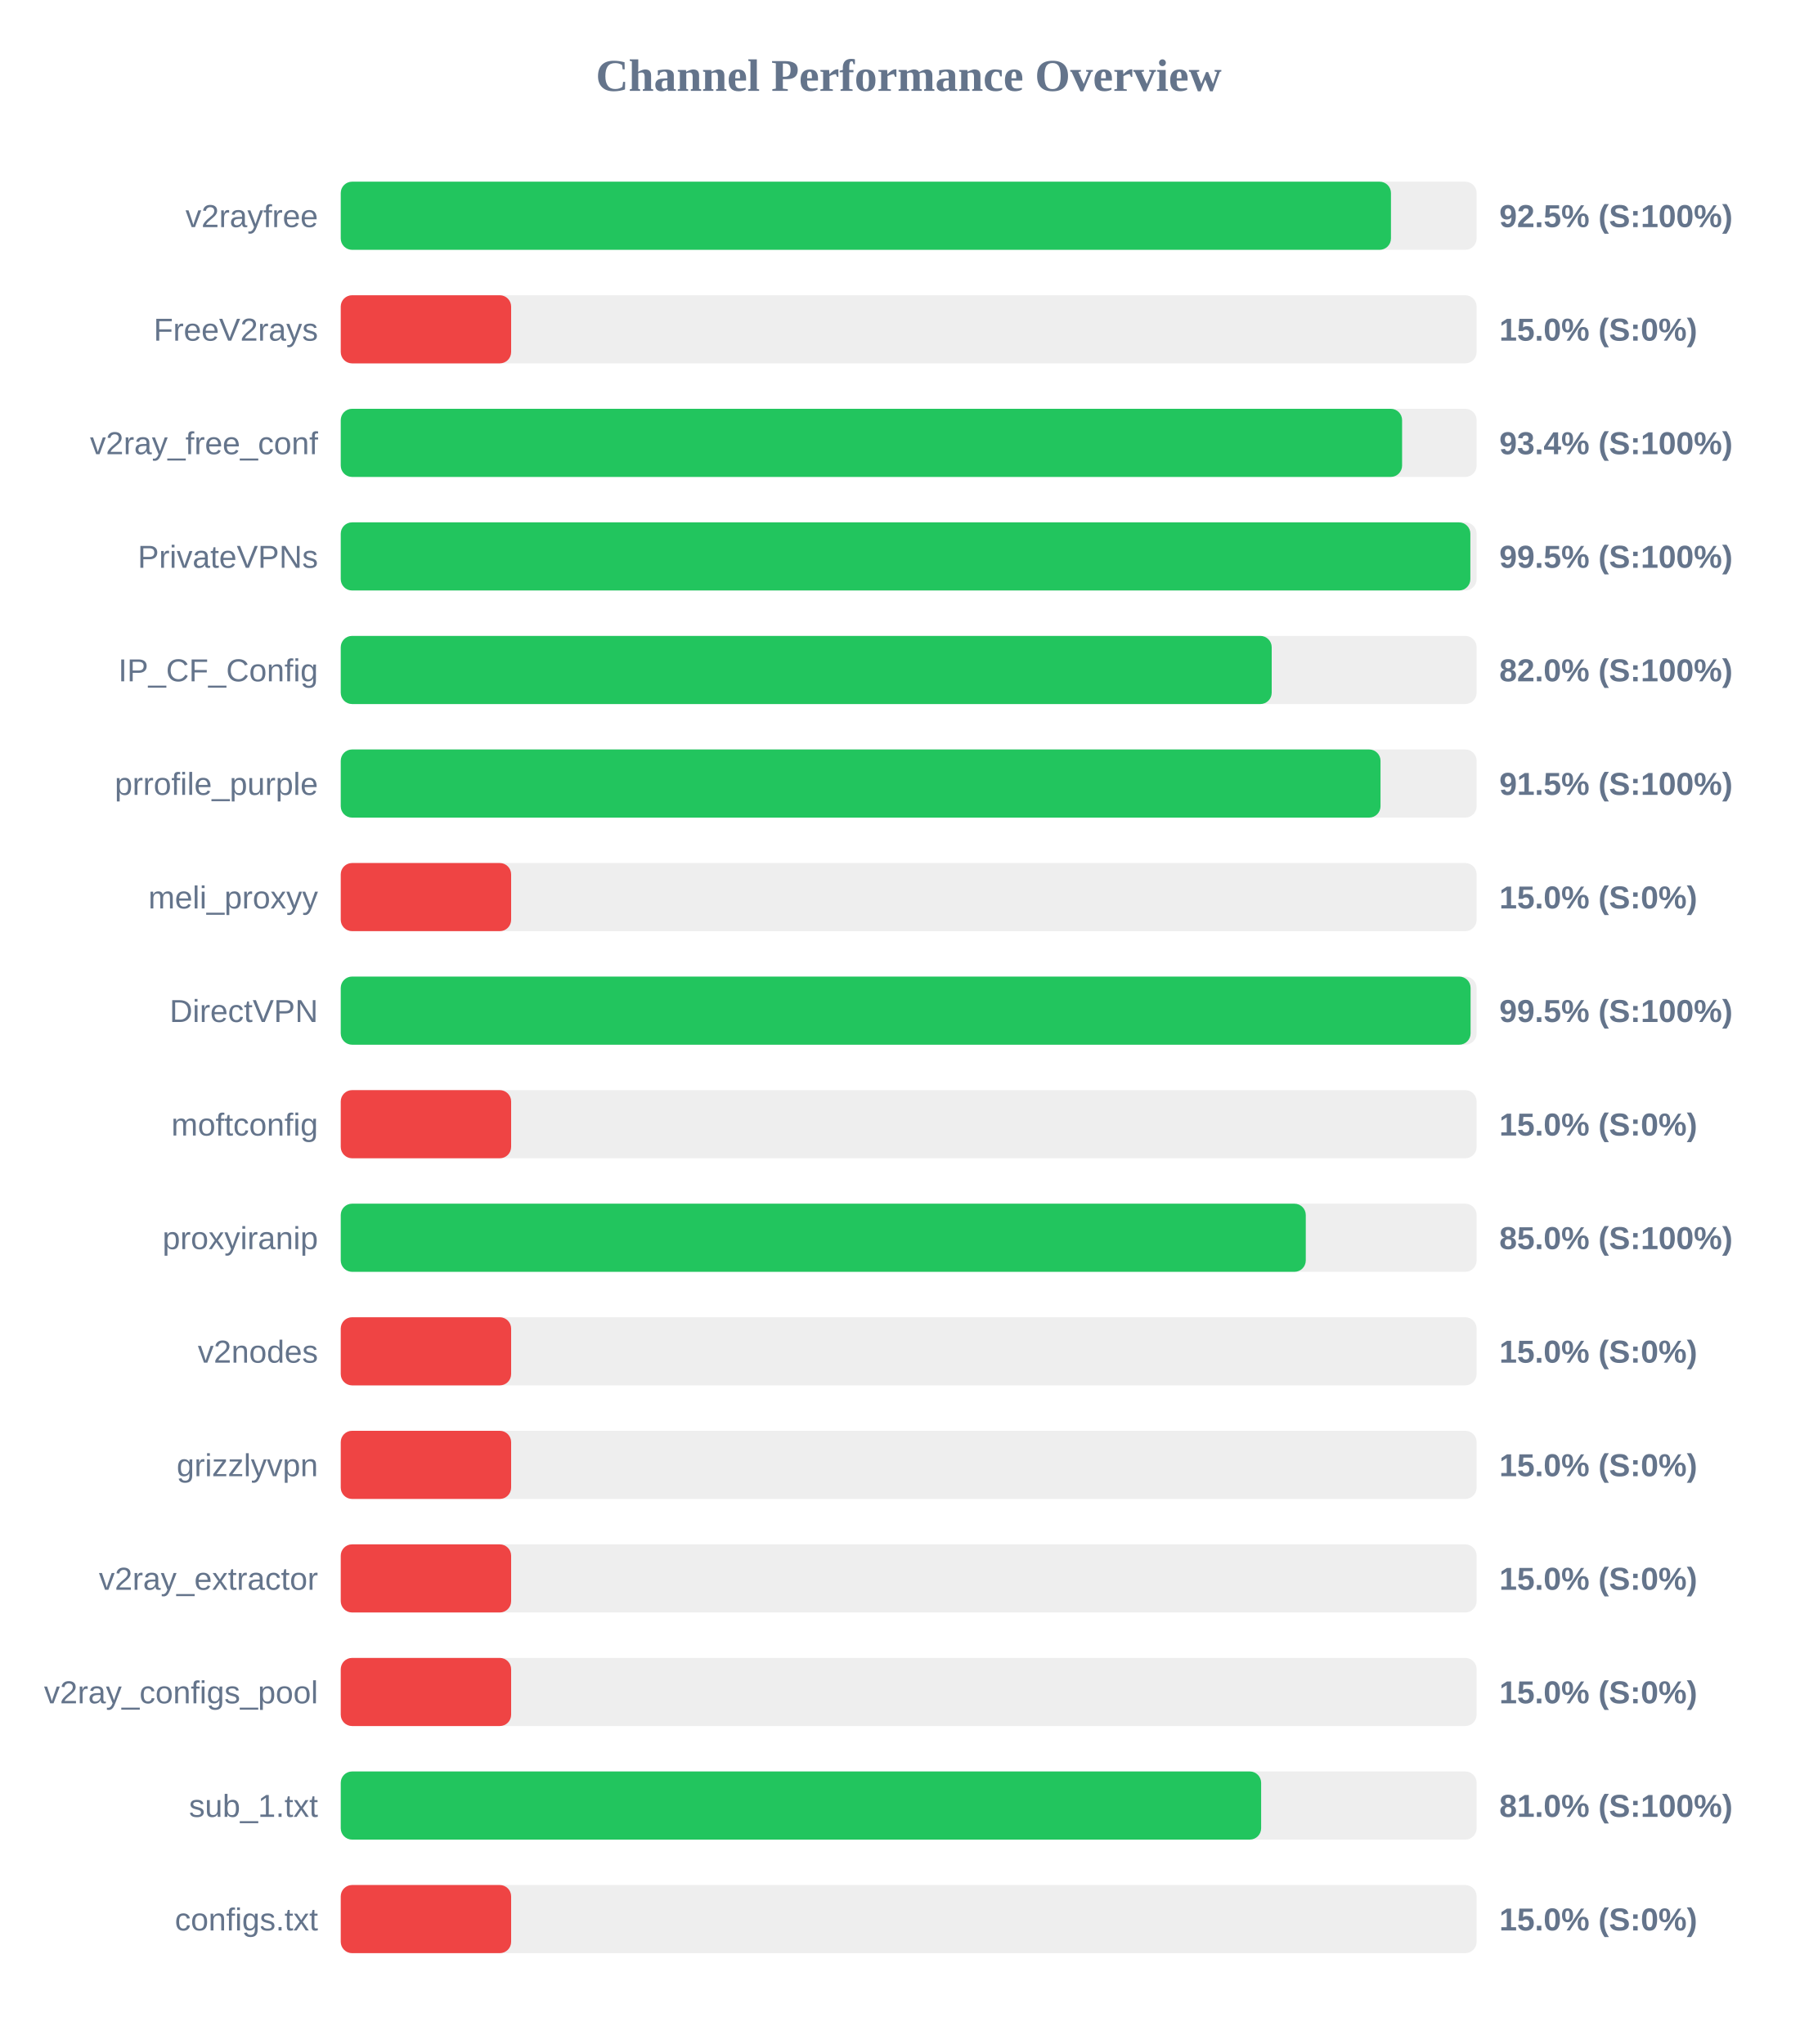
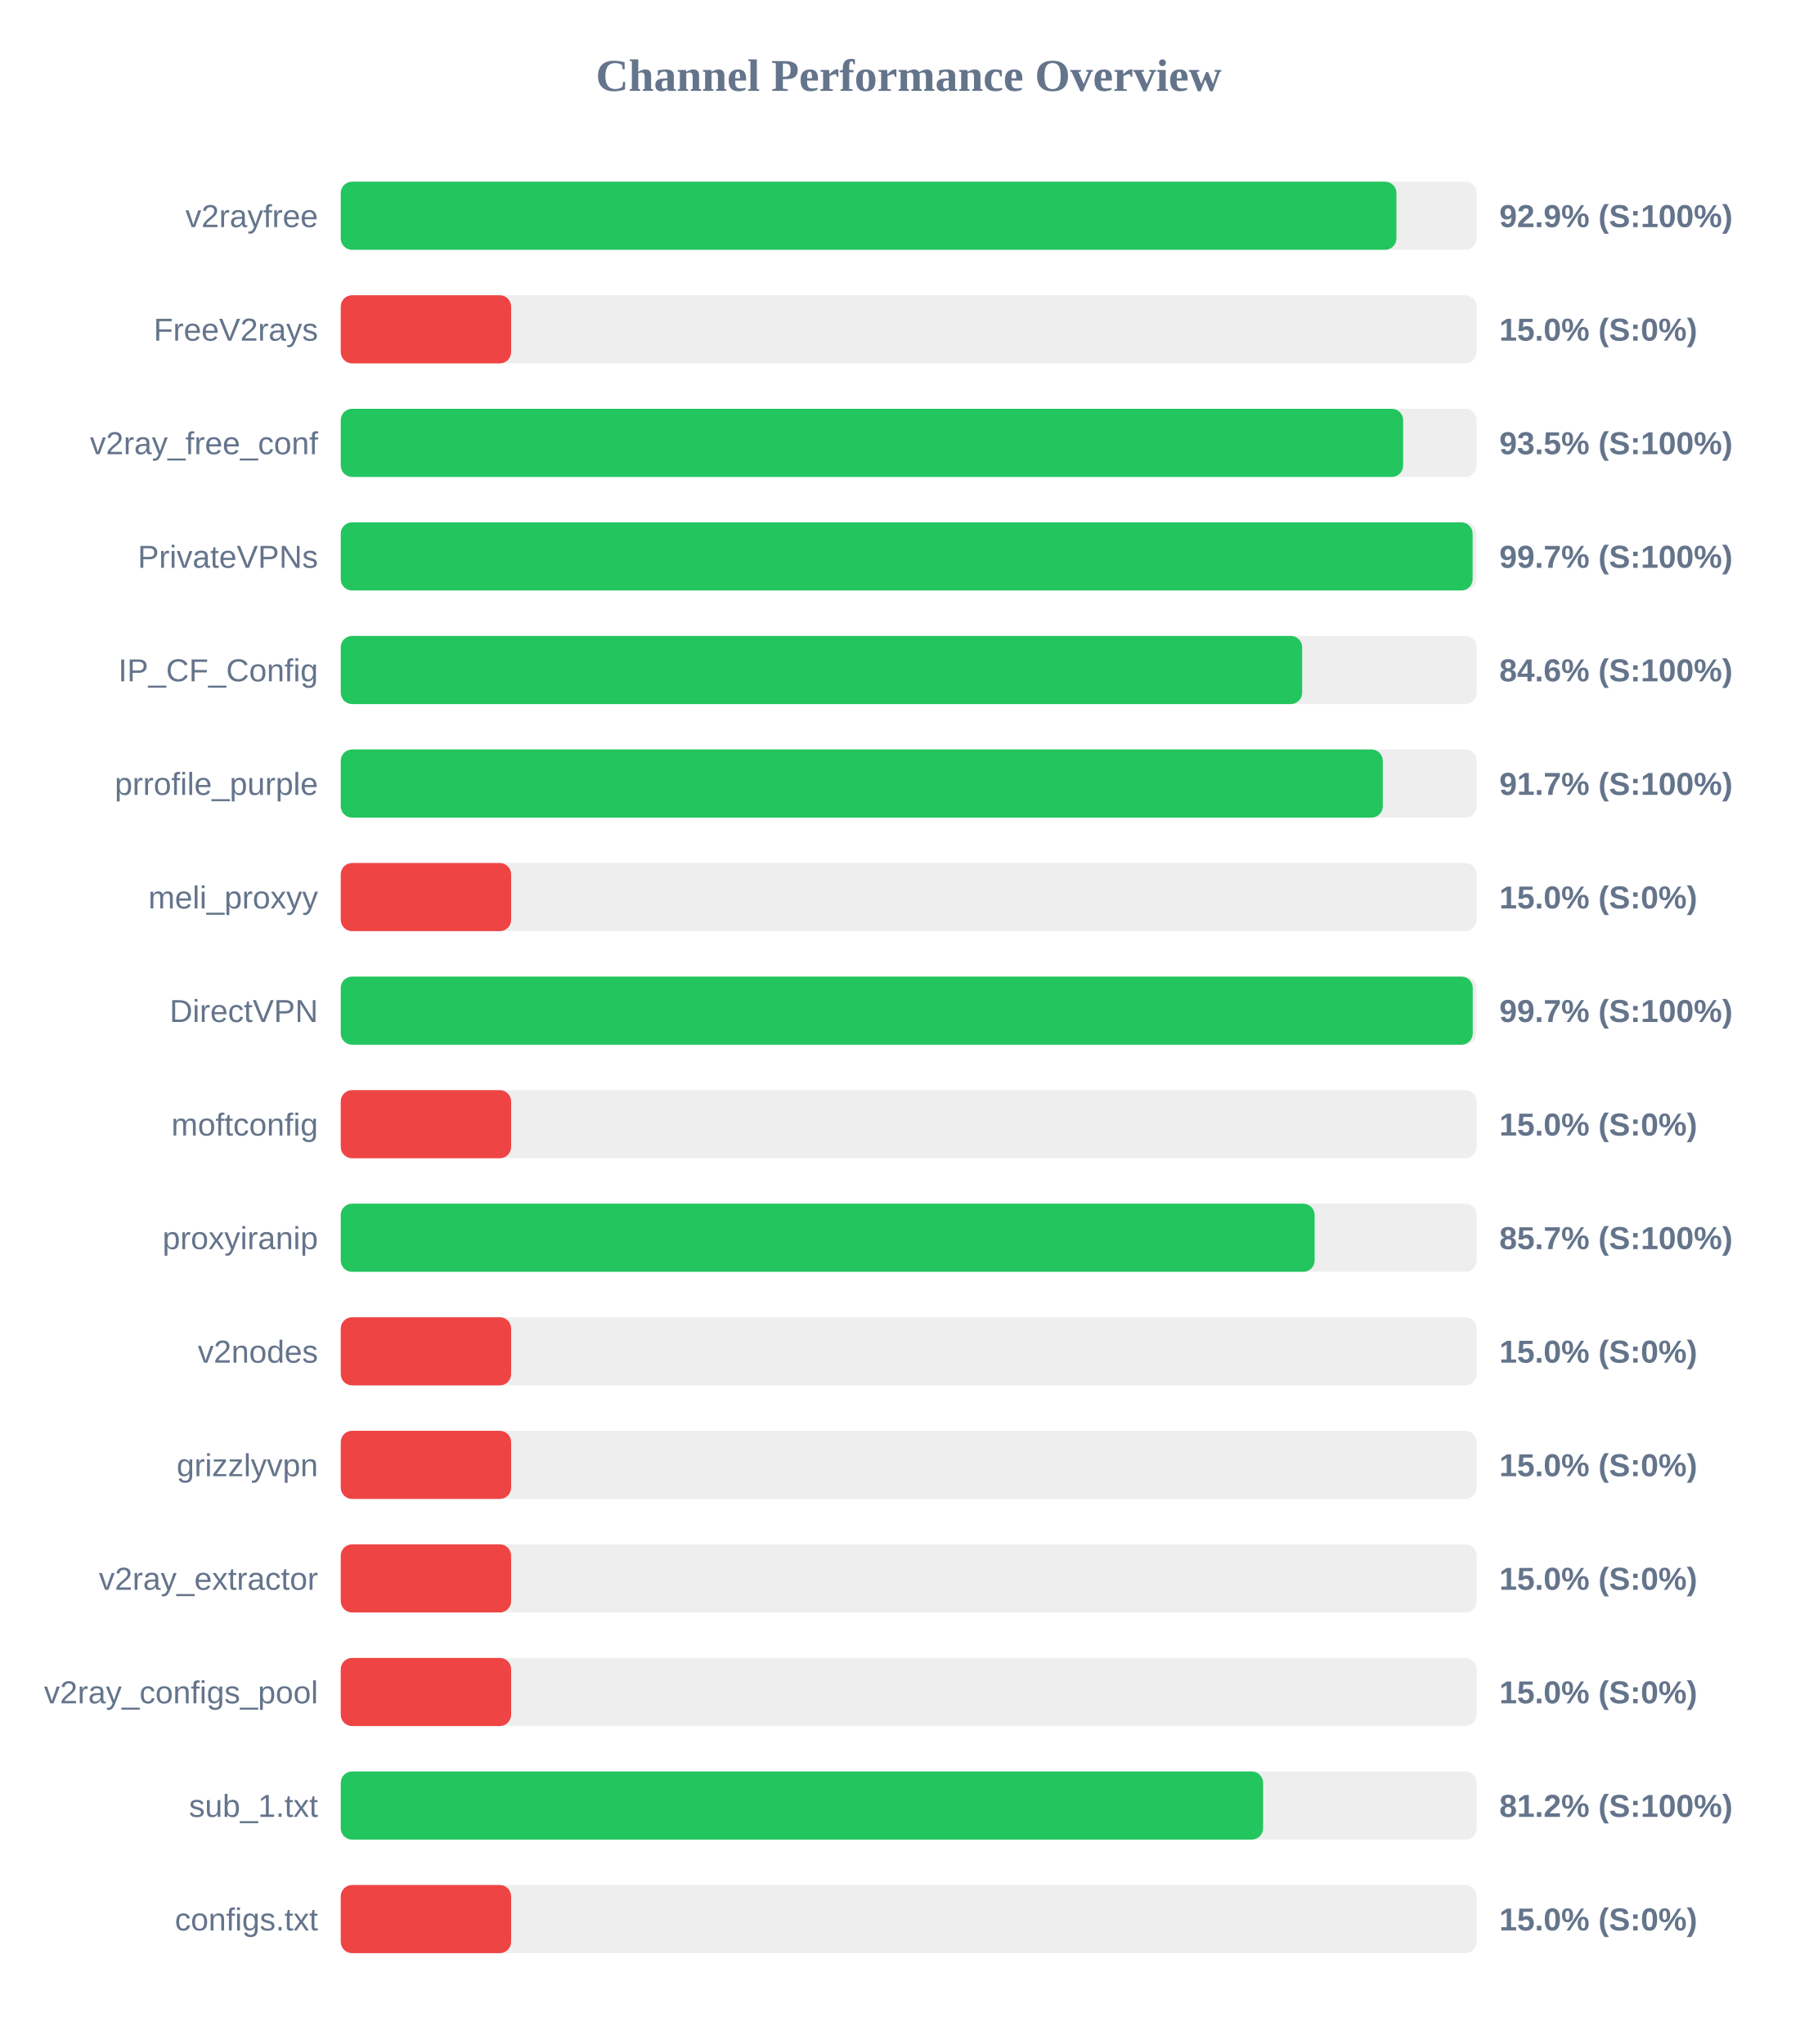
<svg xmlns="http://www.w3.org/2000/svg" width="800" height="900" version="1.1">
  <style>
        .row { font: 14px Arial; fill: #64748b; }
        .score { font: bold 14px Arial; fill: #64748b; }
    </style>
  <text x="400" y="40" text-anchor="middle" font-size="20px" font-weight="bold" fill="#64748b">Channel Performance Overview</text>
  <rect x="150" y="80" width="500" height="30" fill="#eee" rx="5" />
-   <rect x="150" y="80" width="462.3" height="30" fill="#22c55e" rx="5" />
+   <rect x="150" y="80" width="464.7" height="30" fill="#22c55e" rx="5" />
  <text x="140" y="100" text-anchor="end" class="row">v2rayfree</text>
-   <text x="660" y="100" text-anchor="start" class="score">92.5% (S:100%)</text>
+   <text x="660" y="100" text-anchor="start" class="score">92.9% (S:100%)</text>
  <rect x="150" y="130" width="500" height="30" fill="#eee" rx="5" />
  <rect x="150" y="130" width="75.0" height="30" fill="#ef4444" rx="5" />
  <text x="140" y="150" text-anchor="end" class="row">FreeV2rays</text>
  <text x="660" y="150" text-anchor="start" class="score">15.0% (S:0%)</text>
  <rect x="150" y="180" width="500" height="30" fill="#eee" rx="5" />
-   <rect x="150" y="180" width="467.2" height="30" fill="#22c55e" rx="5" />
+   <rect x="150" y="180" width="467.65" height="30" fill="#22c55e" rx="5" />
  <text x="140" y="200" text-anchor="end" class="row">v2ray_free_conf</text>
-   <text x="660" y="200" text-anchor="start" class="score">93.4% (S:100%)</text>
+   <text x="660" y="200" text-anchor="start" class="score">93.5% (S:100%)</text>
  <rect x="150" y="230" width="500" height="30" fill="#eee" rx="5" />
-   <rect x="150" y="230" width="497.25" height="30" fill="#22c55e" rx="5" />
+   <rect x="150" y="230" width="498.25" height="30" fill="#22c55e" rx="5" />
  <text x="140" y="250" text-anchor="end" class="row">PrivateVPNs</text>
-   <text x="660" y="250" text-anchor="start" class="score">99.5% (S:100%)</text>
+   <text x="660" y="250" text-anchor="start" class="score">99.7% (S:100%)</text>
  <rect x="150" y="280" width="500" height="30" fill="#eee" rx="5" />
-   <rect x="150" y="280" width="409.8" height="30" fill="#22c55e" rx="5" />
+   <rect x="150" y="280" width="423.2" height="30" fill="#22c55e" rx="5" />
  <text x="140" y="300" text-anchor="end" class="row">IP_CF_Config</text>
-   <text x="660" y="300" text-anchor="start" class="score">82.0% (S:100%)</text>
+   <text x="660" y="300" text-anchor="start" class="score">84.6% (S:100%)</text>
  <rect x="150" y="330" width="500" height="30" fill="#eee" rx="5" />
-   <rect x="150" y="330" width="457.7" height="30" fill="#22c55e" rx="5" />
+   <rect x="150" y="330" width="458.7" height="30" fill="#22c55e" rx="5" />
  <text x="140" y="350" text-anchor="end" class="row">prrofile_purple</text>
-   <text x="660" y="350" text-anchor="start" class="score">91.5% (S:100%)</text>
+   <text x="660" y="350" text-anchor="start" class="score">91.7% (S:100%)</text>
  <rect x="150" y="380" width="500" height="30" fill="#eee" rx="5" />
  <rect x="150" y="380" width="75.0" height="30" fill="#ef4444" rx="5" />
  <text x="140" y="400" text-anchor="end" class="row">meli_proxyy</text>
  <text x="660" y="400" text-anchor="start" class="score">15.0% (S:0%)</text>
  <rect x="150" y="430" width="500" height="30" fill="#eee" rx="5" />
-   <rect x="150" y="430" width="497.35" height="30" fill="#22c55e" rx="5" />
+   <rect x="150" y="430" width="498.3" height="30" fill="#22c55e" rx="5" />
  <text x="140" y="450" text-anchor="end" class="row">DirectVPN</text>
-   <text x="660" y="450" text-anchor="start" class="score">99.5% (S:100%)</text>
+   <text x="660" y="450" text-anchor="start" class="score">99.7% (S:100%)</text>
  <rect x="150" y="480" width="500" height="30" fill="#eee" rx="5" />
  <rect x="150" y="480" width="75.0" height="30" fill="#ef4444" rx="5" />
  <text x="140" y="500" text-anchor="end" class="row">moftconfig</text>
  <text x="660" y="500" text-anchor="start" class="score">15.0% (S:0%)</text>
  <rect x="150" y="530" width="500" height="30" fill="#eee" rx="5" />
-   <rect x="150" y="530" width="424.8" height="30" fill="#22c55e" rx="5" />
+   <rect x="150" y="530" width="428.7" height="30" fill="#22c55e" rx="5" />
  <text x="140" y="550" text-anchor="end" class="row">proxyiranip</text>
-   <text x="660" y="550" text-anchor="start" class="score">85.0% (S:100%)</text>
+   <text x="660" y="550" text-anchor="start" class="score">85.7% (S:100%)</text>
  <rect x="150" y="580" width="500" height="30" fill="#eee" rx="5" />
  <rect x="150" y="580" width="75.0" height="30" fill="#ef4444" rx="5" />
  <text x="140" y="600" text-anchor="end" class="row">v2nodes</text>
  <text x="660" y="600" text-anchor="start" class="score">15.0% (S:0%)</text>
  <rect x="150" y="630" width="500" height="30" fill="#eee" rx="5" />
  <rect x="150" y="630" width="75.0" height="30" fill="#ef4444" rx="5" />
  <text x="140" y="650" text-anchor="end" class="row">grizzlyvpn</text>
  <text x="660" y="650" text-anchor="start" class="score">15.0% (S:0%)</text>
  <rect x="150" y="680" width="500" height="30" fill="#eee" rx="5" />
  <rect x="150" y="680" width="75.0" height="30" fill="#ef4444" rx="5" />
  <text x="140" y="700" text-anchor="end" class="row">v2ray_extractor</text>
  <text x="660" y="700" text-anchor="start" class="score">15.0% (S:0%)</text>
  <rect x="150" y="730" width="500" height="30" fill="#eee" rx="5" />
  <rect x="150" y="730" width="75.0" height="30" fill="#ef4444" rx="5" />
  <text x="140" y="750" text-anchor="end" class="row">v2ray_configs_pool</text>
  <text x="660" y="750" text-anchor="start" class="score">15.0% (S:0%)</text>
  <rect x="150" y="780" width="500" height="30" fill="#eee" rx="5" />
-   <rect x="150" y="780" width="405.15" height="30" fill="#22c55e" rx="5" />
+   <rect x="150" y="780" width="406.0" height="30" fill="#22c55e" rx="5" />
  <text x="140" y="800" text-anchor="end" class="row">sub_1.txt</text>
-   <text x="660" y="800" text-anchor="start" class="score">81.0% (S:100%)</text>
+   <text x="660" y="800" text-anchor="start" class="score">81.2% (S:100%)</text>
  <rect x="150" y="830" width="500" height="30" fill="#eee" rx="5" />
  <rect x="150" y="830" width="75.0" height="30" fill="#ef4444" rx="5" />
  <text x="140" y="850" text-anchor="end" class="row">configs.txt</text>
  <text x="660" y="850" text-anchor="start" class="score">15.0% (S:0%)</text>
</svg>
